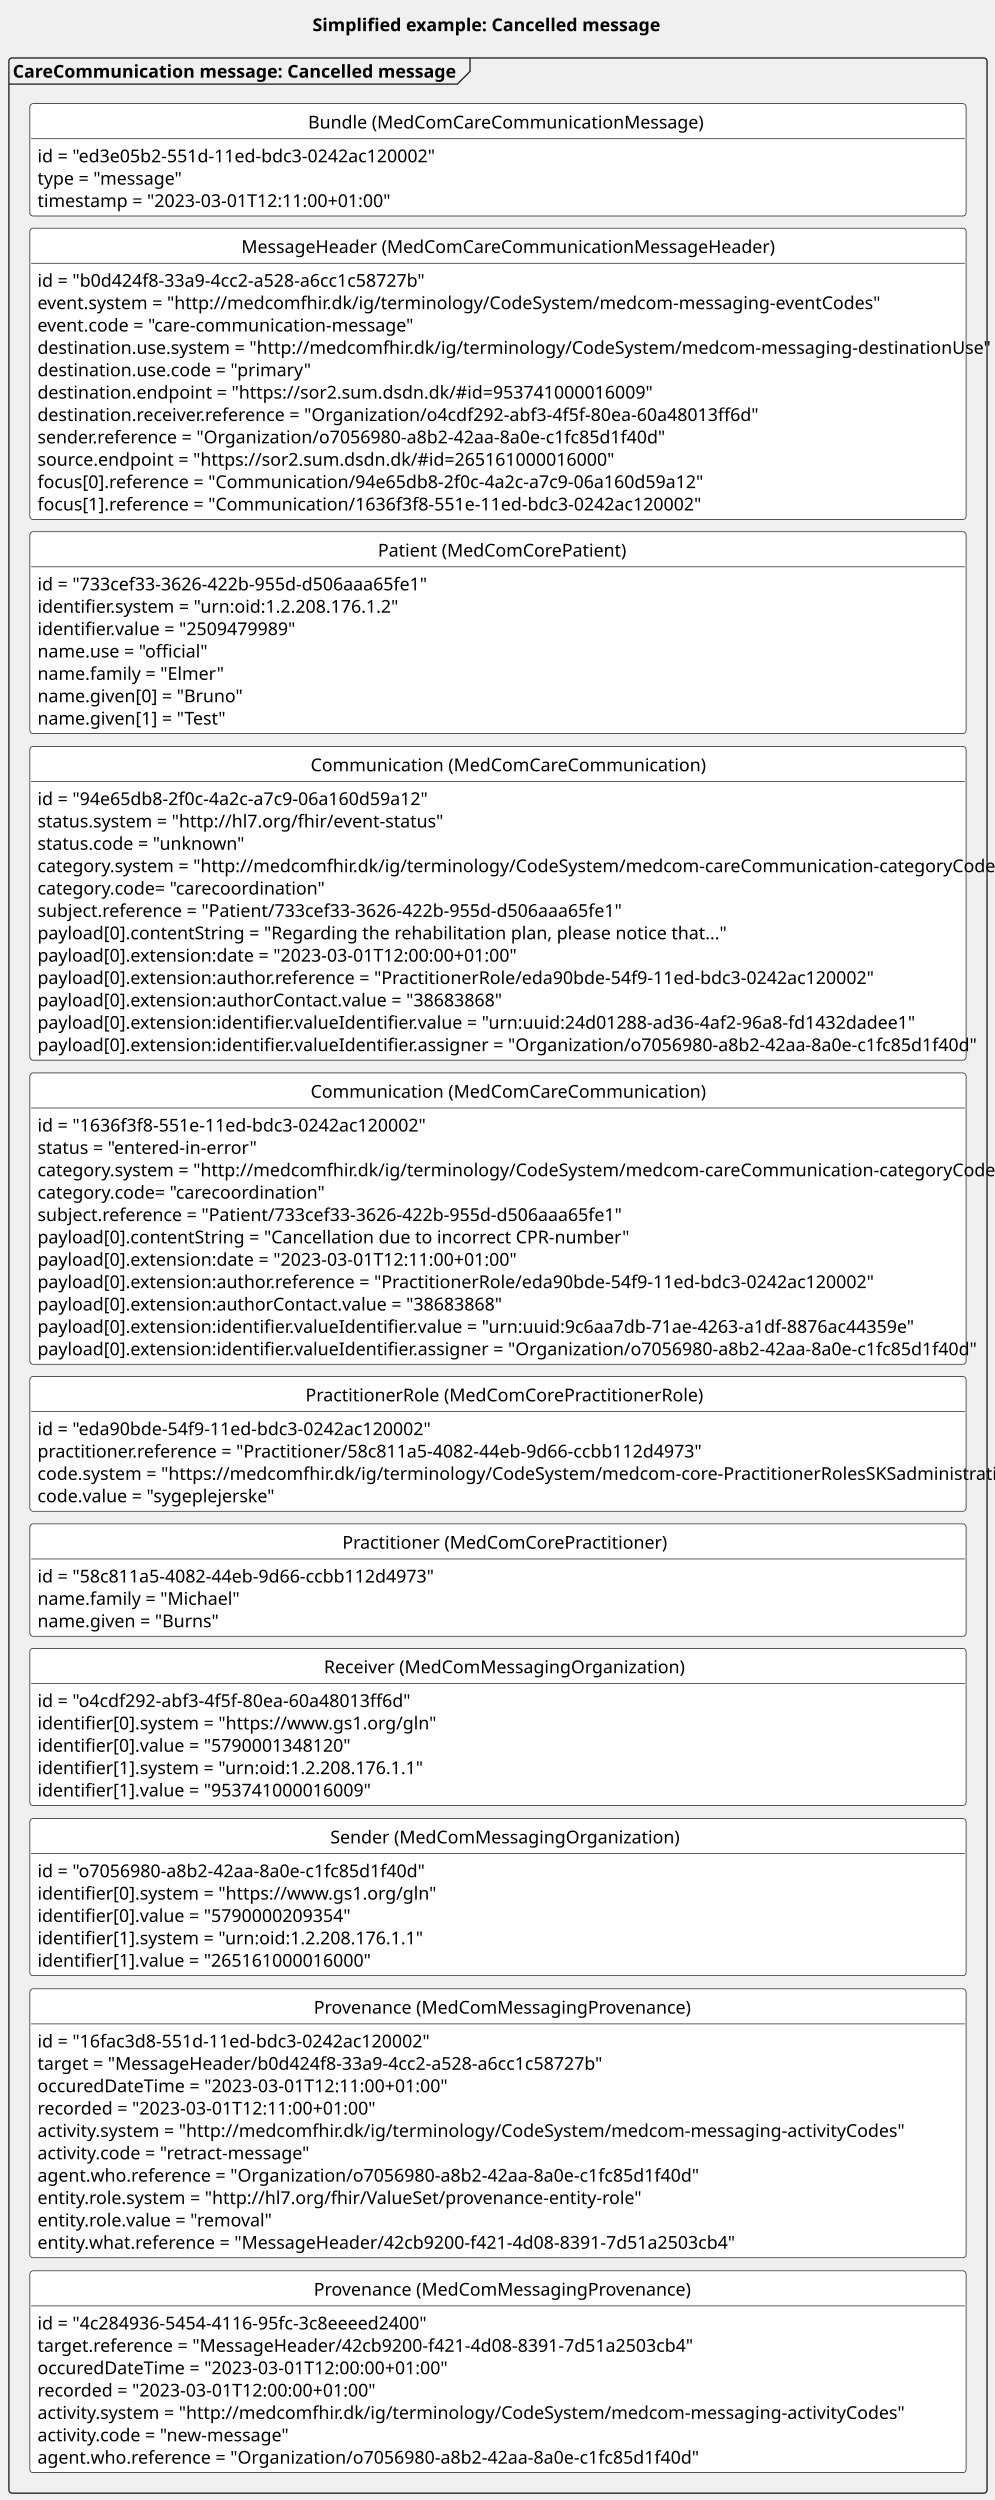
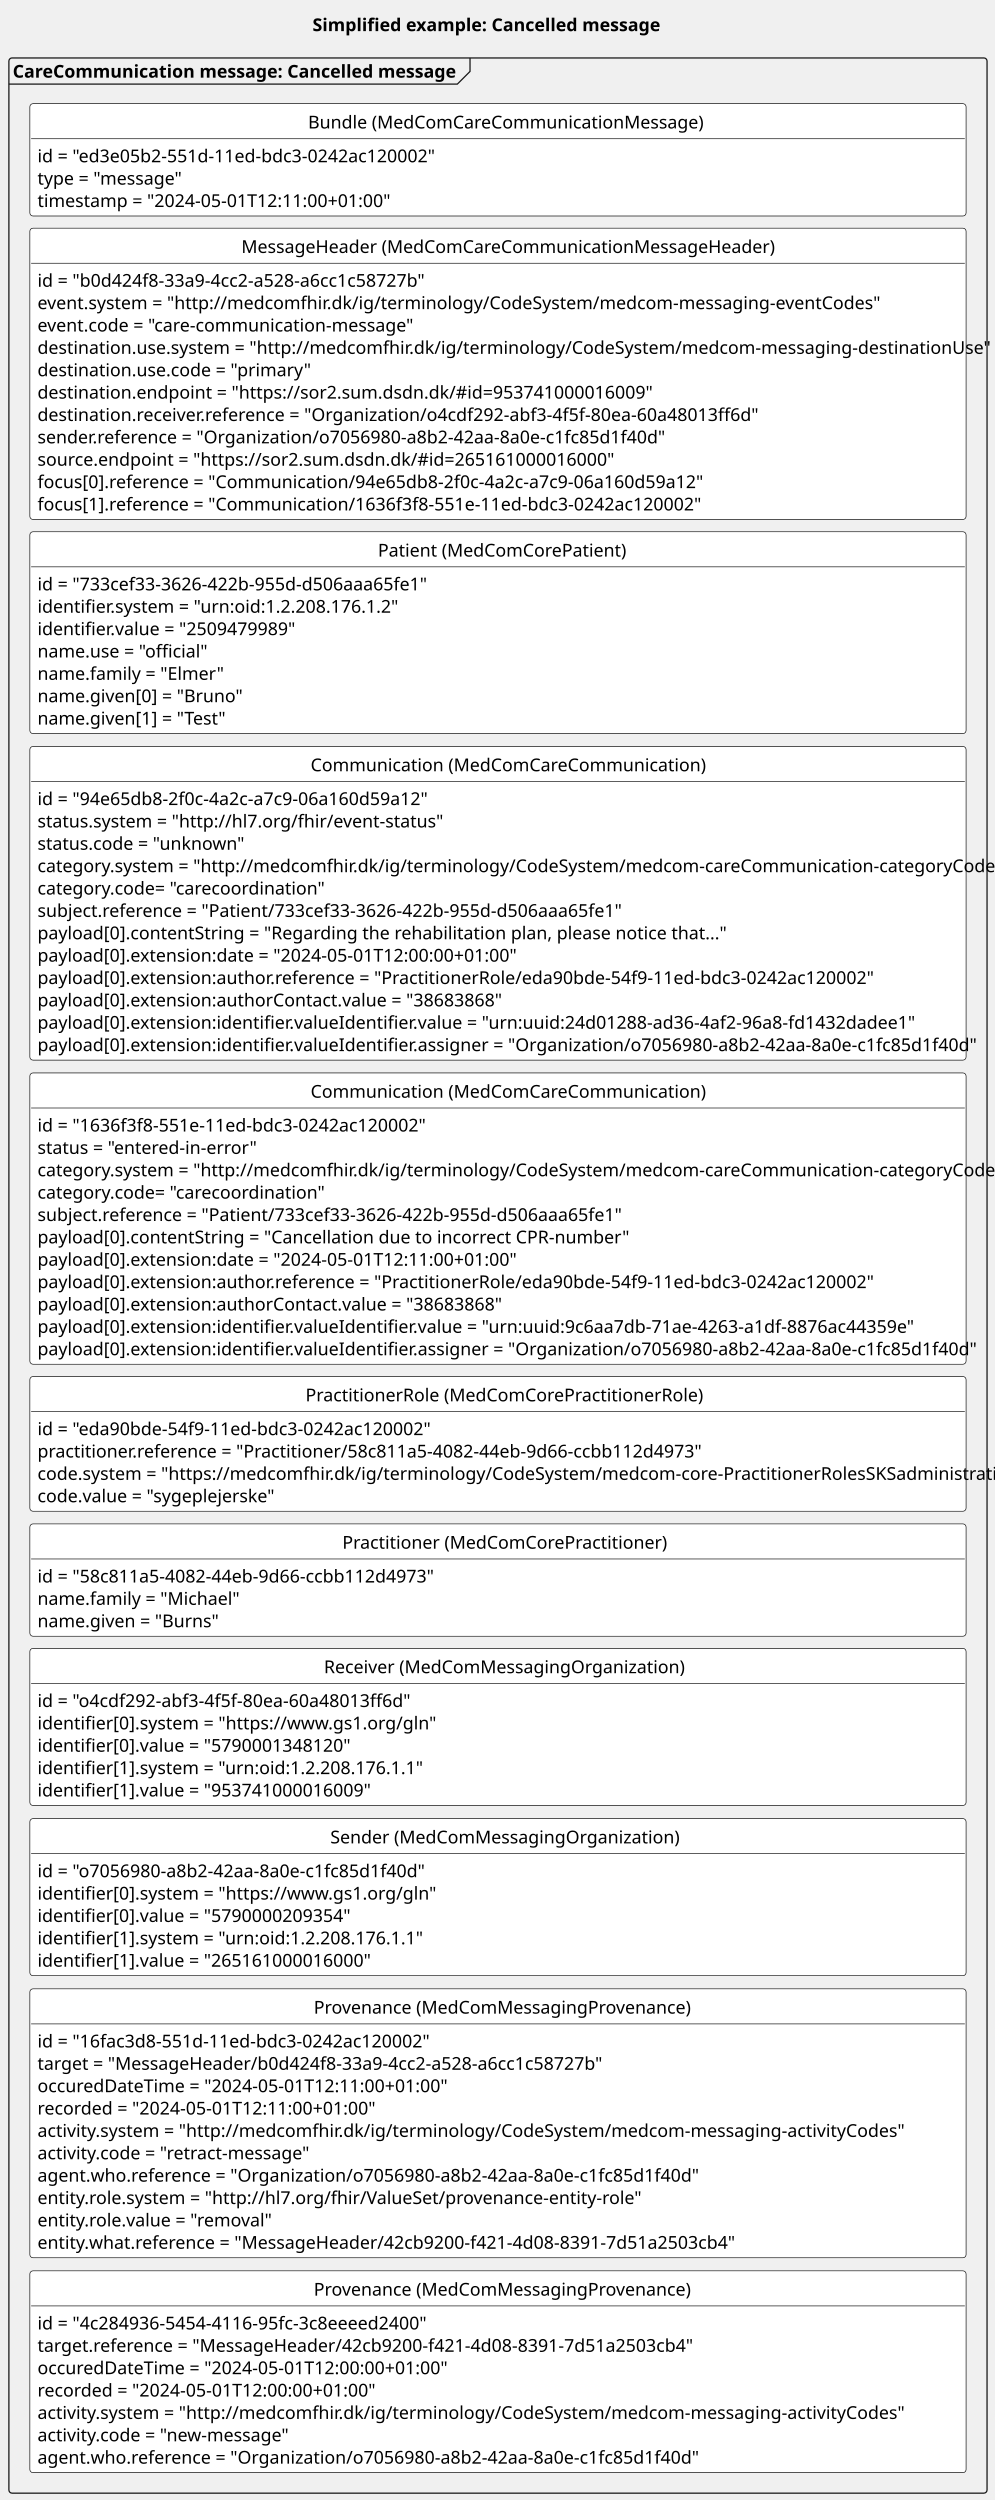
<svg xmlns="http://www.w3.org/2000/svg" contentStyleType="text/css" height="1968px" preserveAspectRatio="none" style="width:783px;height:1968px;background:#FFFFFF;" version="1.1" viewBox="0 0 783 1968" width="783px" zoomAndPan="magnify">
  <defs />
  <g>
    <rect fill="none" height="27.609" id="_title" style="stroke:none;stroke-width:1.0;" width="287" x="241" y="5" />
    <text fill="#000000" font-family="sans-serif" font-size="14" font-weight="bold" lengthAdjust="spacing" textLength="277" x="246" y="24.533">Simplified example: Cancelled message</text>
    <g id="cluster_error">
      <rect fill="none" height="1917" rx="2.5" ry="2.5" style="stroke:#181818;stroke-width:1.0;" width="770" x="7" y="45.609" />
      <path d="M370,45.609 L370,56.219 L360,66.219 L7,66.219 " fill="none" style="stroke:#181818;stroke-width:1.0;" />
      <text fill="#000000" font-family="sans-serif" font-size="14" font-weight="bold" lengthAdjust="spacing" textLength="353" x="10" y="61.143">CareCommunication message: Cancelled message</text>
    </g>
    <g id="elem_errorB">
      <rect codeLine="19" fill="#FFFFFF" height="88.438" id="errorB" rx="2.5" ry="2.5" style="stroke:#000000;stroke-width:0.5;" width="737" x="23.5" y="81.609" />
      <text fill="#000000" font-family="sans-serif" font-size="14" lengthAdjust="spacing" textLength="299" x="242.5" y="101.143">Bundle (MedComCareCommunicationMessage)</text>
      <line style="stroke:#000000;stroke-width:0.5;" x1="24.5" x2="759.5" y1="109.219" y2="109.219" />
      <text fill="#000000" font-family="sans-serif" font-size="14" lengthAdjust="spacing" textLength="311" x="29.5" y="127.752">id = "ed3e05b2-551d-11ed-bdc3-0242ac120002"</text>
      <text fill="#000000" font-family="sans-serif" font-size="14" lengthAdjust="spacing" textLength="110" x="29.5" y="145.361">type = "message"</text>
-       <text fill="#000000" font-family="sans-serif" font-size="14" lengthAdjust="spacing" textLength="273" x="29.5" y="162.971">timestamp = "2023-03-01T12:11:00+01:00"</text>
+       <text fill="#000000" font-family="sans-serif" font-size="14" lengthAdjust="spacing" textLength="273" x="29.5" y="162.971">timestamp = "2024-05-01T12:11:00+01:00"</text>
    </g>
    <g id="elem_errorMH">
      <rect codeLine="24" fill="#FFFFFF" height="229.312" id="errorMH" rx="2.5" ry="2.5" style="stroke:#000000;stroke-width:0.5;" width="737" x="23.5" y="179.609" />
      <text fill="#000000" font-family="sans-serif" font-size="14" lengthAdjust="spacing" textLength="404" x="190" y="199.143">MessageHeader (MedComCareCommunicationMessageHeader)</text>
      <line style="stroke:#000000;stroke-width:0.5;" x1="24.5" x2="759.5" y1="207.219" y2="207.219" />
      <text fill="#000000" font-family="sans-serif" font-size="14" lengthAdjust="spacing" textLength="304" x="29.5" y="225.752">id = "b0d424f8-33a9-4cc2-a528-a6cc1c58727b"</text>
      <text fill="#000000" font-family="sans-serif" font-size="14" lengthAdjust="spacing" textLength="624" x="29.5" y="243.361">event.system = "http://medcomfhir.dk/ig/terminology/CodeSystem/medcom-messaging-eventCodes"</text>
      <text fill="#000000" font-family="sans-serif" font-size="14" lengthAdjust="spacing" textLength="285" x="29.5" y="260.971">event.code = "care-communication-message"</text>
      <text fill="#000000" font-family="sans-serif" font-size="14" lengthAdjust="spacing" textLength="702" x="29.5" y="278.58">destination.use.system = "http://medcomfhir.dk/ig/terminology/CodeSystem/medcom-messaging-destinationUse"</text>
      <text fill="#000000" font-family="sans-serif" font-size="14" lengthAdjust="spacing" textLength="204" x="29.5" y="296.19">destination.use.code = "primary"</text>
      <text fill="#000000" font-family="sans-serif" font-size="14" lengthAdjust="spacing" textLength="460" x="29.5" y="313.799">destination.endpoint = "https://sor2.sum.dsdn.dk/#id=953741000016009"</text>
      <text fill="#000000" font-family="sans-serif" font-size="14" lengthAdjust="spacing" textLength="550" x="29.5" y="331.408">destination.receiver.reference = "Organization/o4cdf292-abf3-4f5f-80ea-60a48013ff6d"</text>
      <text fill="#000000" font-family="sans-serif" font-size="14" lengthAdjust="spacing" textLength="485" x="29.5" y="349.018">sender.reference = "Organization/o7056980-a8b2-42aa-8a0e-c1fc85d1f40d"</text>
      <text fill="#000000" font-family="sans-serif" font-size="14" lengthAdjust="spacing" textLength="434" x="29.5" y="366.627">source.endpoint = "https://sor2.sum.dsdn.dk/#id=265161000016000"</text>
      <text fill="#000000" font-family="sans-serif" font-size="14" lengthAdjust="spacing" textLength="511" x="29.5" y="384.236">focus[0].reference = "Communication/94e65db8-2f0c-4a2c-a7c9-06a160d59a12"</text>
      <text fill="#000000" font-family="sans-serif" font-size="14" lengthAdjust="spacing" textLength="508" x="29.5" y="401.846">focus[1].reference = "Communication/1636f3f8-551e-11ed-bdc3-0242ac120002"</text>
    </g>
    <g id="elem_errorPT">
      <rect codeLine="37" fill="#FFFFFF" height="158.875" id="errorPT" rx="2.5" ry="2.5" style="stroke:#000000;stroke-width:0.5;" width="737" x="23.5" y="418.609" />
      <text fill="#000000" font-family="sans-serif" font-size="14" lengthAdjust="spacing" textLength="189" x="297.5" y="438.143">Patient (MedComCorePatient)</text>
      <line style="stroke:#000000;stroke-width:0.5;" x1="24.5" x2="759.5" y1="446.219" y2="446.219" />
      <text fill="#000000" font-family="sans-serif" font-size="14" lengthAdjust="spacing" textLength="304" x="29.5" y="464.752">id = "733cef33-3626-422b-955d-d506aaa65fe1"</text>
      <text fill="#000000" font-family="sans-serif" font-size="14" lengthAdjust="spacing" textLength="276" x="29.5" y="482.361">identifier.system = "urn:oid:1.2.208.176.1.2"</text>
      <text fill="#000000" font-family="sans-serif" font-size="14" lengthAdjust="spacing" textLength="198" x="29.5" y="499.971">identifier.value = "2509479989"</text>
      <text fill="#000000" font-family="sans-serif" font-size="14" lengthAdjust="spacing" textLength="128" x="29.5" y="517.58">name.use = "official"</text>
      <text fill="#000000" font-family="sans-serif" font-size="14" lengthAdjust="spacing" textLength="137" x="29.5" y="535.189">name.family = "Elmer"</text>
      <text fill="#000000" font-family="sans-serif" font-size="14" lengthAdjust="spacing" textLength="153" x="29.5" y="552.799">name.given[0] = "Bruno"</text>
      <text fill="#000000" font-family="sans-serif" font-size="14" lengthAdjust="spacing" textLength="143" x="29.5" y="570.408">name.given[1] = "Test"</text>
    </g>
    <g id="elem_newCom">
      <rect codeLine="46" fill="#FFFFFF" height="246.922" id="newCom" rx="2.5" ry="2.5" style="stroke:#000000;stroke-width:0.5;" width="737" x="23.5" y="587.609" />
      <text fill="#000000" font-family="sans-serif" font-size="14" lengthAdjust="spacing" textLength="295" x="244.5" y="607.143">Communication (MedComCareCommunication)</text>
      <line style="stroke:#000000;stroke-width:0.5;" x1="24.5" x2="759.5" y1="615.219" y2="615.219" />
      <text fill="#000000" font-family="sans-serif" font-size="14" lengthAdjust="spacing" textLength="306" x="29.5" y="633.752">id = "94e65db8-2f0c-4a2c-a7c9-06a160d59a12"</text>
      <text fill="#000000" font-family="sans-serif" font-size="14" lengthAdjust="spacing" textLength="298" x="29.5" y="651.361">status.system = "http://hl7.org/fhir/event-status"</text>
      <text fill="#000000" font-family="sans-serif" font-size="14" lengthAdjust="spacing" textLength="155" x="29.5" y="668.971">status.code = "unknown"</text>
      <text fill="#000000" font-family="sans-serif" font-size="14" lengthAdjust="spacing" textLength="721" x="29.5" y="686.58">category.system = "http://medcomfhir.dk/ig/terminology/CodeSystem/medcom-careCommunication-categoryCodes"</text>
      <text fill="#000000" font-family="sans-serif" font-size="14" lengthAdjust="spacing" textLength="218" x="29.5" y="704.189">category.code= "carecoordination"</text>
      <text fill="#000000" font-family="sans-serif" font-size="14" lengthAdjust="spacing" textLength="451" x="29.5" y="721.799">subject.reference = "Patient/733cef33-3626-422b-955d-d506aaa65fe1"</text>
      <text fill="#000000" font-family="sans-serif" font-size="14" lengthAdjust="spacing" textLength="518" x="29.5" y="739.408">payload[0].contentString = "Regarding the rehabilitation plan, please notice that..."</text>
-       <text fill="#000000" font-family="sans-serif" font-size="14" lengthAdjust="spacing" textLength="371" x="29.5" y="757.018">payload[0].extension:date = "2023-03-01T12:00:00+01:00"</text>
+       <text fill="#000000" font-family="sans-serif" font-size="14" lengthAdjust="spacing" textLength="371" x="29.5" y="757.018">payload[0].extension:date = "2024-05-01T12:00:00+01:00"</text>
      <text fill="#000000" font-family="sans-serif" font-size="14" lengthAdjust="spacing" textLength="641" x="29.5" y="774.627">payload[0].extension:author.reference = "PractitionerRole/eda90bde-54f9-11ed-bdc3-0242ac120002"</text>
      <text fill="#000000" font-family="sans-serif" font-size="14" lengthAdjust="spacing" textLength="352" x="29.5" y="792.236">payload[0].extension:authorContact.value = "38683868"</text>
      <text fill="#000000" font-family="sans-serif" font-size="14" lengthAdjust="spacing" textLength="668" x="29.5" y="809.846">payload[0].extension:identifier.valueIdentifier.value = "urn:uuid:24d01288-ad36-4af2-96a8-fd1432dadee1"</text>
      <text fill="#000000" font-family="sans-serif" font-size="14" lengthAdjust="spacing" textLength="714" x="29.5" y="827.455">payload[0].extension:identifier.valueIdentifier.assigner = "Organization/o7056980-a8b2-42aa-8a0e-c1fc85d1f40d"</text>
    </g>
    <g id="elem_errorCom">
      <rect codeLine="60" fill="#FFFFFF" height="229.312" id="errorCom" rx="2.5" ry="2.5" style="stroke:#000000;stroke-width:0.5;" width="737" x="23.5" y="844.609" />
      <text fill="#000000" font-family="sans-serif" font-size="14" lengthAdjust="spacing" textLength="295" x="244.5" y="864.143">Communication (MedComCareCommunication)</text>
      <line style="stroke:#000000;stroke-width:0.5;" x1="24.5" x2="759.5" y1="872.219" y2="872.219" />
      <text fill="#000000" font-family="sans-serif" font-size="14" lengthAdjust="spacing" textLength="303" x="29.5" y="890.752">id = "1636f3f8-551e-11ed-bdc3-0242ac120002"</text>
      <text fill="#000000" font-family="sans-serif" font-size="14" lengthAdjust="spacing" textLength="165" x="29.5" y="908.361">status = "entered-in-error"</text>
      <text fill="#000000" font-family="sans-serif" font-size="14" lengthAdjust="spacing" textLength="721" x="29.5" y="925.971">category.system = "http://medcomfhir.dk/ig/terminology/CodeSystem/medcom-careCommunication-categoryCodes"</text>
      <text fill="#000000" font-family="sans-serif" font-size="14" lengthAdjust="spacing" textLength="218" x="29.5" y="943.58">category.code= "carecoordination"</text>
      <text fill="#000000" font-family="sans-serif" font-size="14" lengthAdjust="spacing" textLength="451" x="29.5" y="961.189">subject.reference = "Patient/733cef33-3626-422b-955d-d506aaa65fe1"</text>
      <text fill="#000000" font-family="sans-serif" font-size="14" lengthAdjust="spacing" textLength="447" x="29.5" y="978.799">payload[0].contentString = "Cancellation due to incorrect CPR-number"</text>
-       <text fill="#000000" font-family="sans-serif" font-size="14" lengthAdjust="spacing" textLength="371" x="29.5" y="996.408">payload[0].extension:date = "2023-03-01T12:11:00+01:00"</text>
+       <text fill="#000000" font-family="sans-serif" font-size="14" lengthAdjust="spacing" textLength="371" x="29.5" y="996.408">payload[0].extension:date = "2024-05-01T12:11:00+01:00"</text>
      <text fill="#000000" font-family="sans-serif" font-size="14" lengthAdjust="spacing" textLength="641" x="29.5" y="1014.018">payload[0].extension:author.reference = "PractitionerRole/eda90bde-54f9-11ed-bdc3-0242ac120002"</text>
      <text fill="#000000" font-family="sans-serif" font-size="14" lengthAdjust="spacing" textLength="352" x="29.5" y="1031.627">payload[0].extension:authorContact.value = "38683868"</text>
      <text fill="#000000" font-family="sans-serif" font-size="14" lengthAdjust="spacing" textLength="670" x="29.5" y="1049.236">payload[0].extension:identifier.valueIdentifier.value = "urn:uuid:9c6aa7db-71ae-4263-a1df-8876ac44359e"</text>
      <text fill="#000000" font-family="sans-serif" font-size="14" lengthAdjust="spacing" textLength="714" x="29.5" y="1066.846">payload[0].extension:identifier.valueIdentifier.assigner = "Organization/o7056980-a8b2-42aa-8a0e-c1fc85d1f40d"</text>
    </g>
    <g id="elem_errorPracR">
      <rect codeLine="73" fill="#FFFFFF" height="106.047" id="errorPracR" rx="2.5" ry="2.5" style="stroke:#000000;stroke-width:0.5;" width="737" x="23.5" y="1083.609" />
      <text fill="#000000" font-family="sans-serif" font-size="14" lengthAdjust="spacing" textLength="303" x="240.5" y="1103.143">PractitionerRole (MedComCorePractitionerRole)</text>
      <line style="stroke:#000000;stroke-width:0.5;" x1="24.5" x2="759.5" y1="1111.219" y2="1111.219" />
      <text fill="#000000" font-family="sans-serif" font-size="14" lengthAdjust="spacing" textLength="307" x="29.5" y="1129.752">id = "eda90bde-54f9-11ed-bdc3-0242ac120002"</text>
      <text fill="#000000" font-family="sans-serif" font-size="14" lengthAdjust="spacing" textLength="511" x="29.5" y="1147.361">practitioner.reference = "Practitioner/58c811a5-4082-44eb-9d66-ccbb112d4973"</text>
      <text fill="#000000" font-family="sans-serif" font-size="14" lengthAdjust="spacing" textLength="725" x="29.5" y="1164.971">code.system = "https://medcomfhir.dk/ig/terminology/CodeSystem/medcom-core-PractitionerRolesSKSadministrativ"</text>
      <text fill="#000000" font-family="sans-serif" font-size="14" lengthAdjust="spacing" textLength="182" x="29.5" y="1182.58">code.value = "sygeplejerske"</text>
    </g>
    <g id="elem_errorPrac">
      <rect codeLine="79" fill="#FFFFFF" height="88.438" id="errorPrac" rx="2.5" ry="2.5" style="stroke:#000000;stroke-width:0.5;" width="737" x="23.5" y="1199.609" />
      <text fill="#000000" font-family="sans-serif" font-size="14" lengthAdjust="spacing" textLength="245" x="269.5" y="1219.143">Practitioner (MedComCorePractitioner)</text>
      <line style="stroke:#000000;stroke-width:0.5;" x1="24.5" x2="759.5" y1="1227.219" y2="1227.219" />
      <text fill="#000000" font-family="sans-serif" font-size="14" lengthAdjust="spacing" textLength="310" x="29.5" y="1245.752">id = "58c811a5-4082-44eb-9d66-ccbb112d4973"</text>
      <text fill="#000000" font-family="sans-serif" font-size="14" lengthAdjust="spacing" textLength="149" x="29.5" y="1263.361">name.family = "Michael"</text>
      <text fill="#000000" font-family="sans-serif" font-size="14" lengthAdjust="spacing" textLength="136" x="29.5" y="1280.971">name.given = "Burns"</text>
    </g>
    <g id="elem_errorROrg">
      <rect codeLine="84" fill="#FFFFFF" height="123.656" id="errorROrg" rx="2.5" ry="2.5" style="stroke:#000000;stroke-width:0.5;" width="737" x="23.5" y="1297.609" />
      <text fill="#000000" font-family="sans-serif" font-size="14" lengthAdjust="spacing" textLength="274" x="255" y="1317.143">Receiver (MedComMessagingOrganization)</text>
      <line style="stroke:#000000;stroke-width:0.5;" x1="24.5" x2="759.5" y1="1325.219" y2="1325.219" />
      <text fill="#000000" font-family="sans-serif" font-size="14" lengthAdjust="spacing" textLength="288" x="29.5" y="1343.752">id = "o4cdf292-abf3-4f5f-80ea-60a48013ff6d"</text>
      <text fill="#000000" font-family="sans-serif" font-size="14" lengthAdjust="spacing" textLength="289" x="29.5" y="1361.361">identifier[0].system = "https://www.gs1.org/gln"</text>
      <text fill="#000000" font-family="sans-serif" font-size="14" lengthAdjust="spacing" textLength="238" x="29.5" y="1378.971">identifier[0].value = "5790001348120"</text>
      <text fill="#000000" font-family="sans-serif" font-size="14" lengthAdjust="spacing" textLength="292" x="29.5" y="1396.58">identifier[1].system = "urn:oid:1.2.208.176.1.1"</text>
      <text fill="#000000" font-family="sans-serif" font-size="14" lengthAdjust="spacing" textLength="254" x="29.5" y="1414.189">identifier[1].value = "953741000016009"</text>
    </g>
    <g id="elem_errorSOrg">
      <rect codeLine="91" fill="#FFFFFF" height="123.656" id="errorSOrg" rx="2.5" ry="2.5" style="stroke:#000000;stroke-width:0.5;" width="737" x="23.5" y="1431.609" />
      <text fill="#000000" font-family="sans-serif" font-size="14" lengthAdjust="spacing" textLength="264" x="260" y="1451.143">Sender (MedComMessagingOrganization)</text>
      <line style="stroke:#000000;stroke-width:0.5;" x1="24.5" x2="759.5" y1="1459.219" y2="1459.219" />
      <text fill="#000000" font-family="sans-serif" font-size="14" lengthAdjust="spacing" textLength="303" x="29.5" y="1477.752">id = "o7056980-a8b2-42aa-8a0e-c1fc85d1f40d"</text>
      <text fill="#000000" font-family="sans-serif" font-size="14" lengthAdjust="spacing" textLength="289" x="29.5" y="1495.361">identifier[0].system = "https://www.gs1.org/gln"</text>
      <text fill="#000000" font-family="sans-serif" font-size="14" lengthAdjust="spacing" textLength="238" x="29.5" y="1512.971">identifier[0].value = "5790000209354"</text>
      <text fill="#000000" font-family="sans-serif" font-size="14" lengthAdjust="spacing" textLength="292" x="29.5" y="1530.58">identifier[1].system = "urn:oid:1.2.208.176.1.1"</text>
      <text fill="#000000" font-family="sans-serif" font-size="14" lengthAdjust="spacing" textLength="254" x="29.5" y="1548.189">identifier[1].value = "265161000016000"</text>
    </g>
    <g id="elem_errorPRO">
      <rect codeLine="98" fill="#FFFFFF" height="211.703" id="errorPRO" rx="2.5" ry="2.5" style="stroke:#000000;stroke-width:0.5;" width="737" x="23.5" y="1565.609" />
      <text fill="#000000" font-family="sans-serif" font-size="14" lengthAdjust="spacing" textLength="290" x="247" y="1585.143">Provenance (MedComMessagingProvenance)</text>
      <line style="stroke:#000000;stroke-width:0.5;" x1="24.5" x2="759.5" y1="1593.219" y2="1593.219" />
      <text fill="#000000" font-family="sans-serif" font-size="14" lengthAdjust="spacing" textLength="306" x="29.5" y="1611.752">id = "16fac3d8-551d-11ed-bdc3-0242ac120002"</text>
      <text fill="#000000" font-family="sans-serif" font-size="14" lengthAdjust="spacing" textLength="437" x="29.5" y="1629.361">target = "MessageHeader/b0d424f8-33a9-4cc2-a528-a6cc1c58727b"</text>
-       <text fill="#000000" font-family="sans-serif" font-size="14" lengthAdjust="spacing" textLength="321" x="29.5" y="1646.971">occuredDateTime = "2023-03-01T12:11:00+01:00"</text>
-       <text fill="#000000" font-family="sans-serif" font-size="14" lengthAdjust="spacing" textLength="266" x="29.5" y="1664.58">recorded = "2023-03-01T12:11:00+01:00"</text>
+       <text fill="#000000" font-family="sans-serif" font-size="14" lengthAdjust="spacing" textLength="321" x="29.5" y="1646.971">occuredDateTime = "2024-05-01T12:11:00+01:00"</text>
+       <text fill="#000000" font-family="sans-serif" font-size="14" lengthAdjust="spacing" textLength="266" x="29.5" y="1664.58">recorded = "2024-05-01T12:11:00+01:00"</text>
      <text fill="#000000" font-family="sans-serif" font-size="14" lengthAdjust="spacing" textLength="640" x="29.5" y="1682.189">activity.system = "http://medcomfhir.dk/ig/terminology/CodeSystem/medcom-messaging-activityCodes"</text>
      <text fill="#000000" font-family="sans-serif" font-size="14" lengthAdjust="spacing" textLength="207" x="29.5" y="1699.799">activity.code = "retract-message"</text>
      <text fill="#000000" font-family="sans-serif" font-size="14" lengthAdjust="spacing" textLength="506" x="29.5" y="1717.408">agent.who.reference = "Organization/o7056980-a8b2-42aa-8a0e-c1fc85d1f40d"</text>
      <text fill="#000000" font-family="sans-serif" font-size="14" lengthAdjust="spacing" textLength="448" x="29.5" y="1735.018">entity.role.system = "http://hl7.org/fhir/ValueSet/provenance-entity-role"</text>
      <text fill="#000000" font-family="sans-serif" font-size="14" lengthAdjust="spacing" textLength="176" x="29.5" y="1752.627">entity.role.value = "removal"</text>
      <text fill="#000000" font-family="sans-serif" font-size="14" lengthAdjust="spacing" textLength="535" x="29.5" y="1770.236">entity.what.reference = "MessageHeader/42cb9200-f421-4d08-8391-7d51a2503cb4"</text>
    </g>
    <g id="elem_newPRO">
      <rect codeLine="110" fill="#FFFFFF" height="158.875" id="newPRO" rx="2.5" ry="2.5" style="stroke:#000000;stroke-width:0.5;" width="737" x="23.5" y="1787.609" />
      <text fill="#000000" font-family="sans-serif" font-size="14" lengthAdjust="spacing" textLength="290" x="247" y="1807.143">Provenance (MedComMessagingProvenance)</text>
      <line style="stroke:#000000;stroke-width:0.5;" x1="24.5" x2="759.5" y1="1815.219" y2="1815.219" />
      <text fill="#000000" font-family="sans-serif" font-size="14" lengthAdjust="spacing" textLength="306" x="29.5" y="1833.752">id = "4c284936-5454-4116-95fc-3c8eeeed2400"</text>
      <text fill="#000000" font-family="sans-serif" font-size="14" lengthAdjust="spacing" textLength="505" x="29.5" y="1851.361">target.reference = "MessageHeader/42cb9200-f421-4d08-8391-7d51a2503cb4"</text>
-       <text fill="#000000" font-family="sans-serif" font-size="14" lengthAdjust="spacing" textLength="321" x="29.5" y="1868.971">occuredDateTime = "2023-03-01T12:00:00+01:00"</text>
-       <text fill="#000000" font-family="sans-serif" font-size="14" lengthAdjust="spacing" textLength="266" x="29.5" y="1886.58">recorded = "2023-03-01T12:00:00+01:00"</text>
+       <text fill="#000000" font-family="sans-serif" font-size="14" lengthAdjust="spacing" textLength="321" x="29.5" y="1868.971">occuredDateTime = "2024-05-01T12:00:00+01:00"</text>
+       <text fill="#000000" font-family="sans-serif" font-size="14" lengthAdjust="spacing" textLength="266" x="29.5" y="1886.58">recorded = "2024-05-01T12:00:00+01:00"</text>
      <text fill="#000000" font-family="sans-serif" font-size="14" lengthAdjust="spacing" textLength="640" x="29.5" y="1904.189">activity.system = "http://medcomfhir.dk/ig/terminology/CodeSystem/medcom-messaging-activityCodes"</text>
      <text fill="#000000" font-family="sans-serif" font-size="14" lengthAdjust="spacing" textLength="191" x="29.5" y="1921.799">activity.code = "new-message"</text>
      <text fill="#000000" font-family="sans-serif" font-size="14" lengthAdjust="spacing" textLength="506" x="29.5" y="1939.408">agent.who.reference = "Organization/o7056980-a8b2-42aa-8a0e-c1fc85d1f40d"</text>
    </g>
  </g>
</svg>
